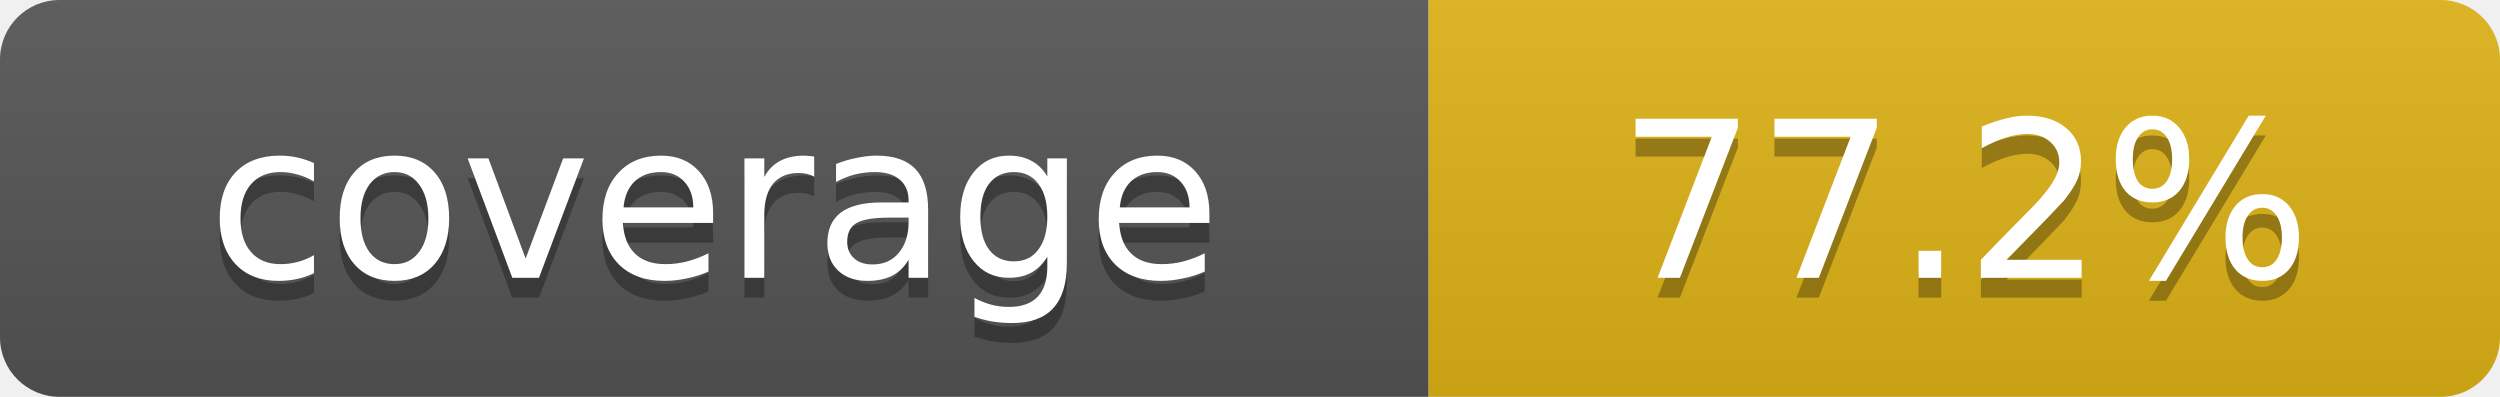
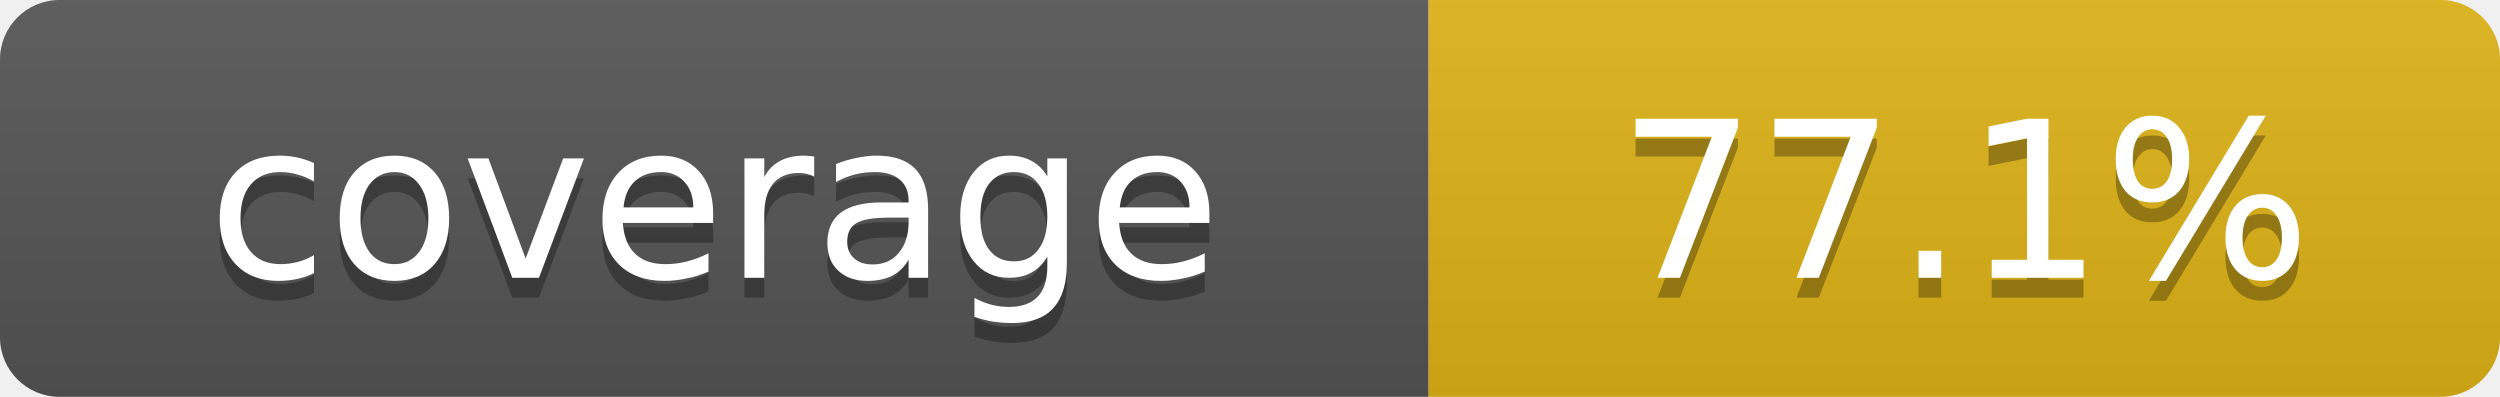
- <svg xmlns="http://www.w3.org/2000/svg" width="126" height="20" role="img" aria-label="coverage: 77.2%">
+ <svg xmlns="http://www.w3.org/2000/svg" width="126" height="20" role="img" aria-label="coverage: 77.1%">
  <linearGradient id="s" x2="0" y2="100%">
    <stop offset="0" stop-color="#bbb" stop-opacity=".1" />
    <stop offset="1" stop-opacity=".1" />
  </linearGradient>
  <clipPath id="r">
    <rect width="126" height="20" rx="3" />
  </clipPath>
  <g clip-path="url(#r)">
    <rect width="72" height="20" fill="#555" />
    <rect x="72" width="54" height="20" fill="#dfb317" />
    <rect width="126" height="20" fill="url(#s)" />
  </g>
  <g fill="#fff" text-anchor="middle" font-family="Verdana,Geneva,DejaVu Sans,sans-serif" font-size="11">
    <text x="36" y="15" fill="#010101" fill-opacity=".3">coverage</text>
    <text x="36" y="14">coverage</text>
-     <text x="99" y="15" fill="#010101" fill-opacity=".3">77.2%</text>
-     <text x="99" y="14">77.2%</text>
+     <text x="99" y="15" fill="#010101" fill-opacity=".3">77.1%</text>
+     <text x="99" y="14">77.1%</text>
  </g>
</svg>
